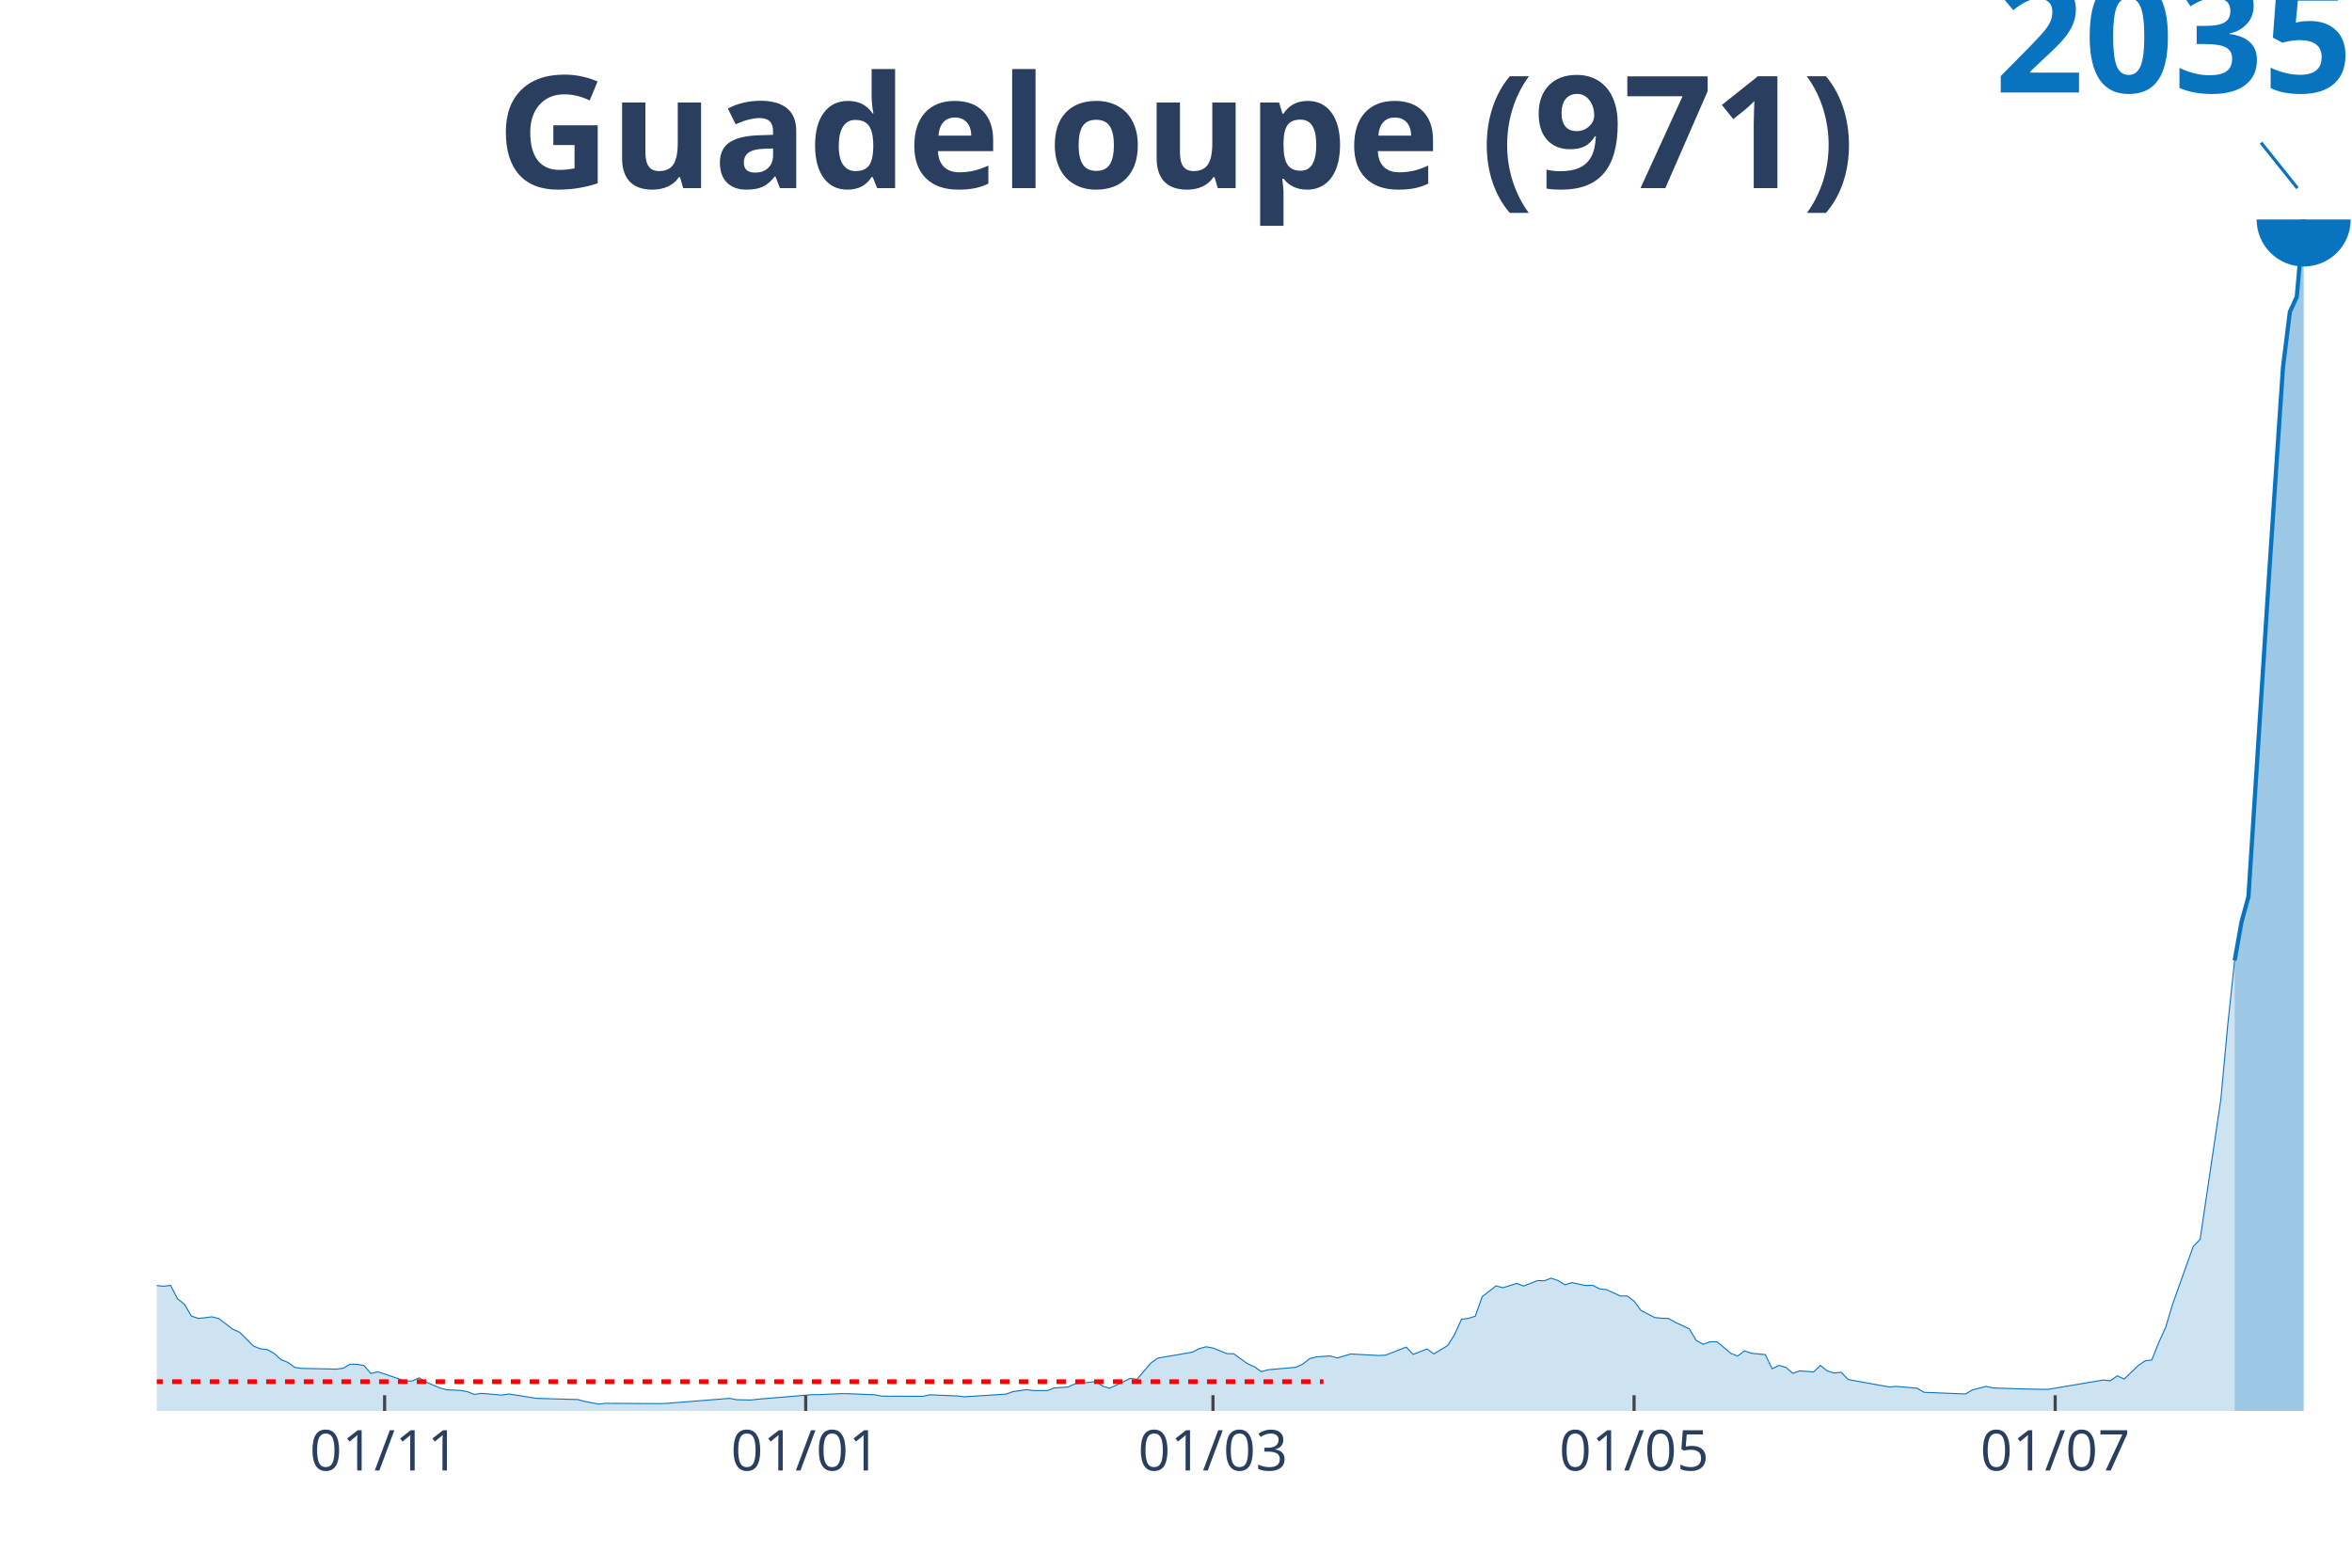
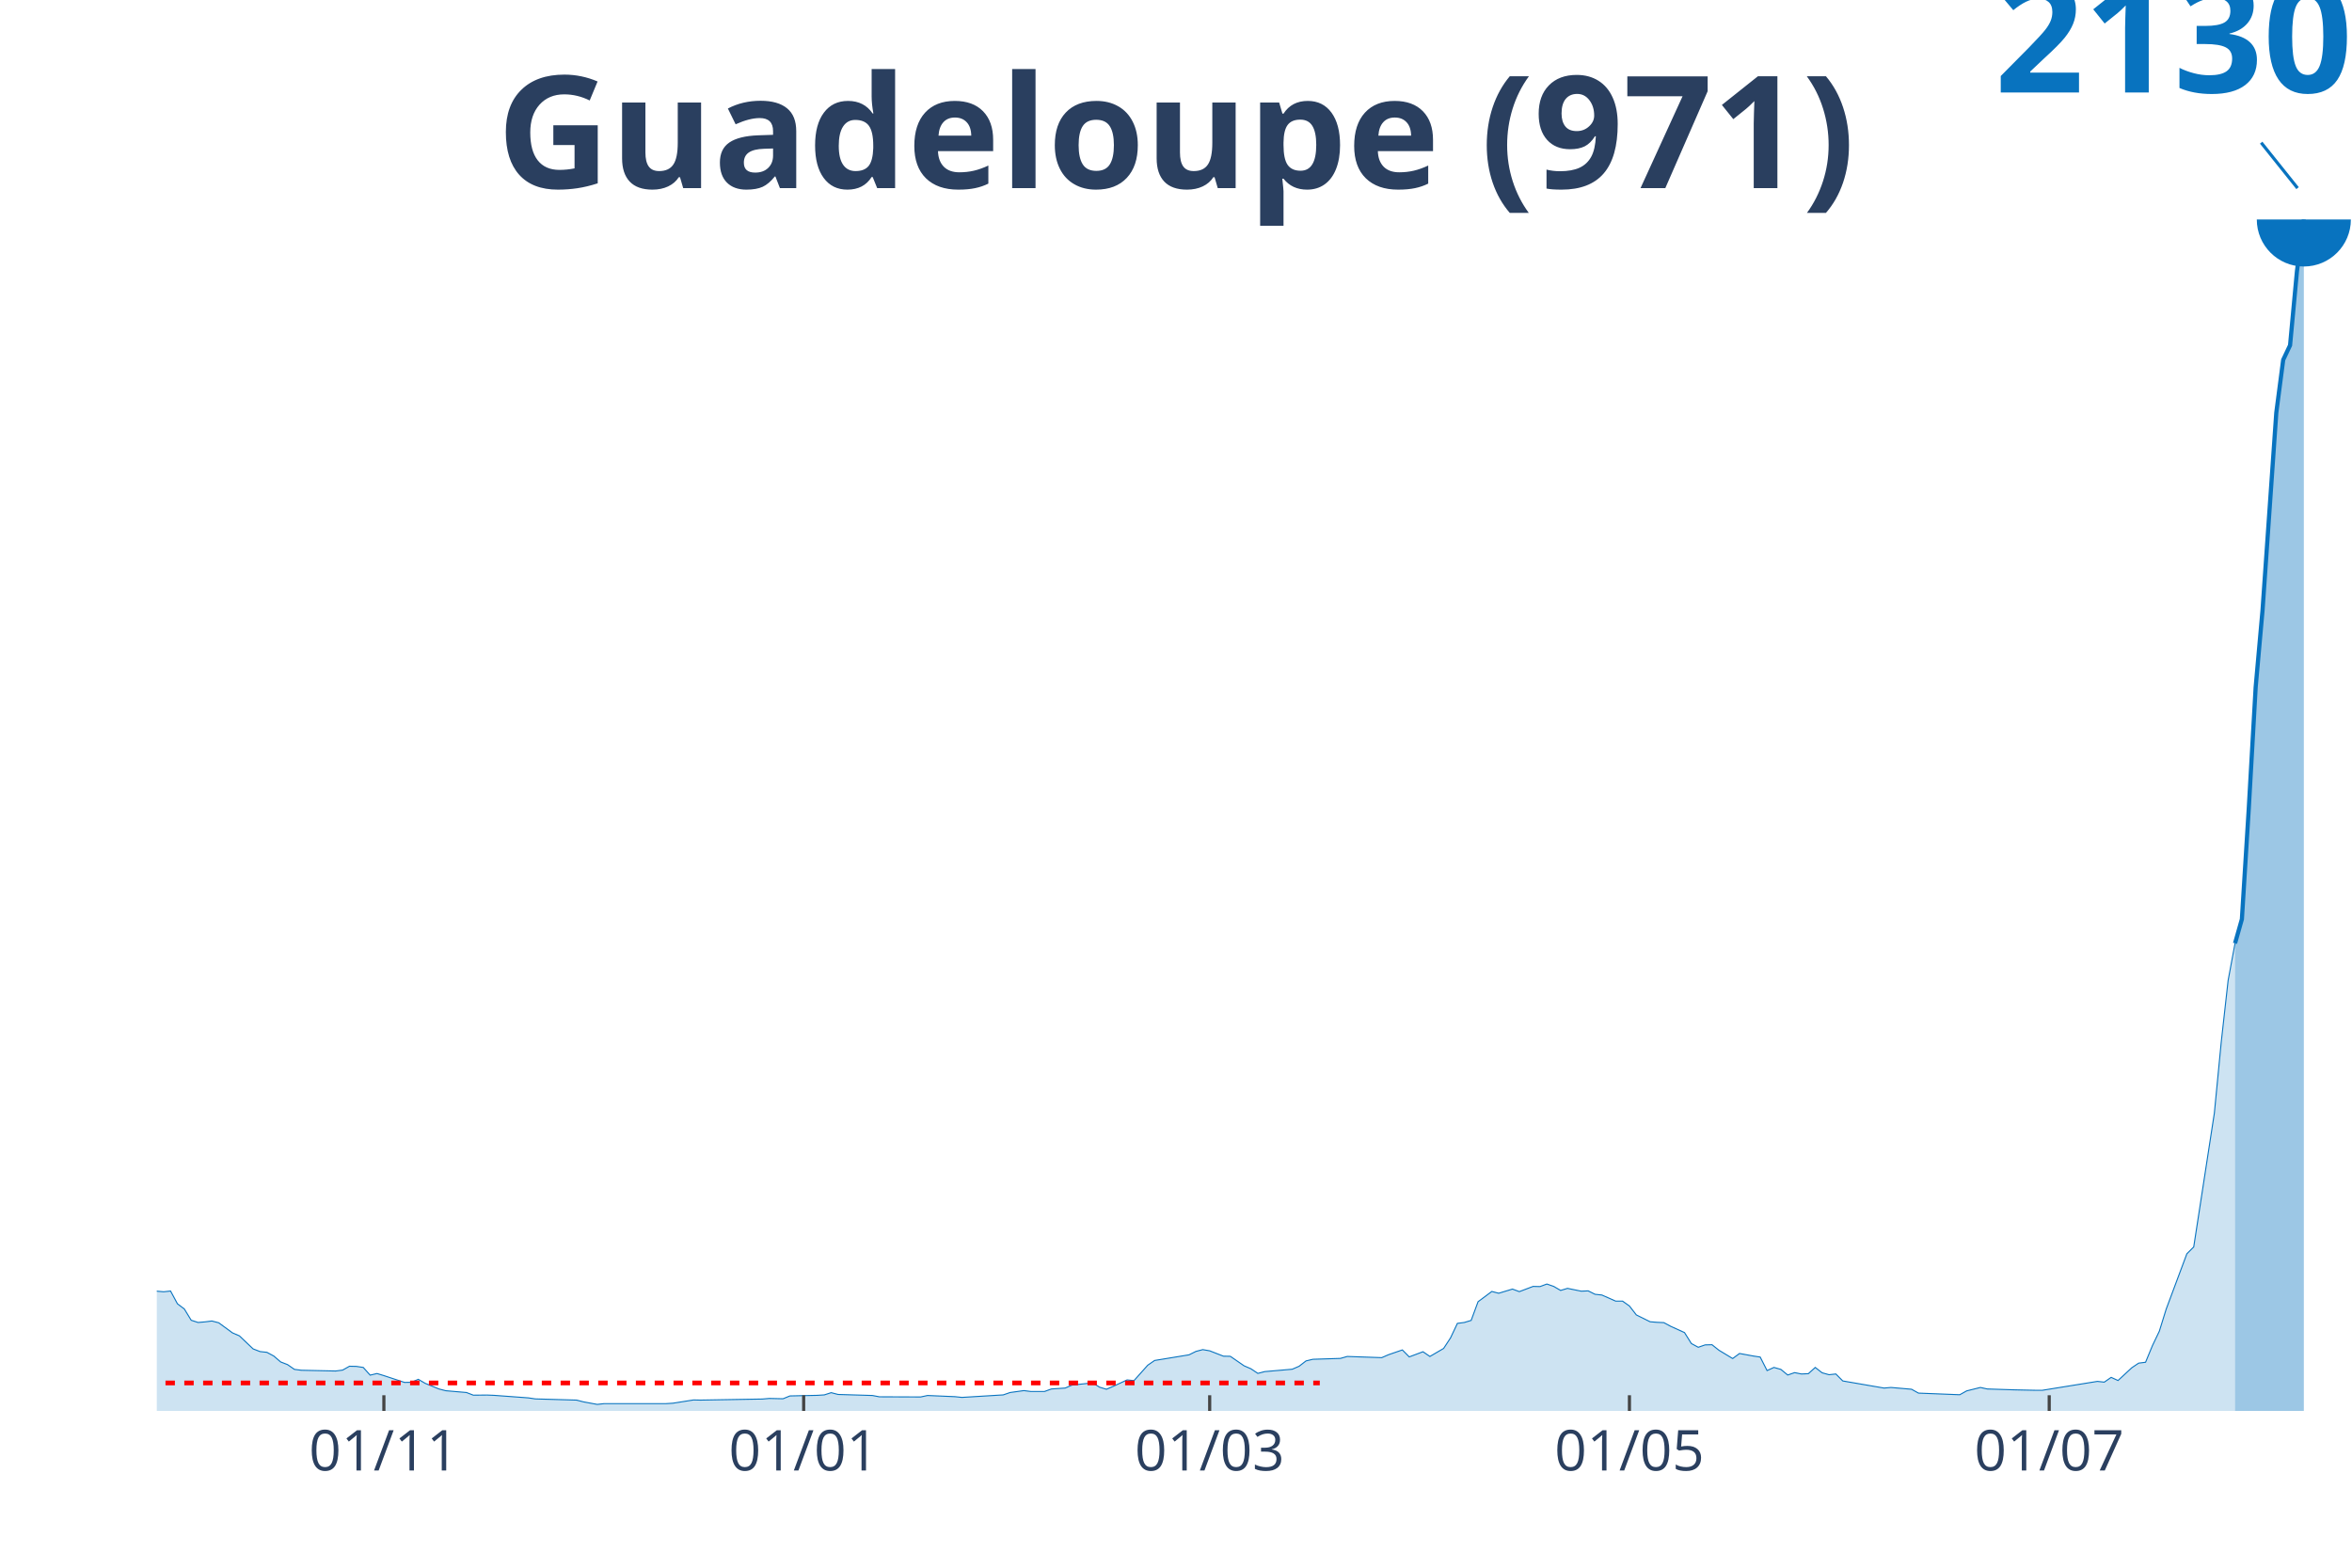
<svg xmlns="http://www.w3.org/2000/svg" class="main-svg" width="1125" height="750" style="" viewBox="0 0 750 500">
  <rect x="0" y="0" width="750" height="500" style="fill: rgb(0, 0, 0); fill-opacity: 0;" />
-   <defs id="defs-4c73e9">
+   <defs id="defs-5a4214">
    <g class="clips">
-       <clipPath id="clip4c73e9xyplot" class="plotclip">
+       <clipPath id="clip5a4214xyplot" class="plotclip">
        <rect width="700" height="380" />
      </clipPath>
-       <clipPath class="axesclip" id="clip4c73e9x">
+       <clipPath class="axesclip" id="clip5a4214x">
        <rect x="50" y="0" width="700" height="500" />
      </clipPath>
-       <clipPath class="axesclip" id="clip4c73e9y">
+       <clipPath class="axesclip" id="clip5a4214y">
        <rect x="0" y="70" width="750" height="380" />
      </clipPath>
-       <clipPath class="axesclip" id="clip4c73e9xy">
+       <clipPath class="axesclip" id="clip5a4214xy">
        <rect x="50" y="70" width="700" height="380" />
      </clipPath>
    </g>
    <g class="gradients" />
  </defs>
  <g class="bglayer">
    <rect class="bg" x="50" y="70" width="700" height="380" style="fill: rgb(0, 0, 0); fill-opacity: 0; stroke-width: 0;" />
  </g>
  <g class="layer-below">
    <g class="imagelayer" />
    <g class="shapelayer" />
  </g>
  <g class="cartesianlayer">
    <g class="subplot xy">
      <g class="layer-subplot">
        <g class="shapelayer" />
        <g class="imagelayer" />
      </g>
      <g class="gridlayer">
        <g class="x">
-           <path class="xgrid crisp" transform="translate(122.64,0)" d="M0,70v380" style="stroke: rgb(255, 255, 255); stroke-opacity: 1; stroke-width: 1px;" />
-           <path class="xgrid crisp" transform="translate(256.92,0)" d="M0,70v380" style="stroke: rgb(255, 255, 255); stroke-opacity: 1; stroke-width: 1px;" />
-           <path class="xgrid crisp" transform="translate(386.79,0)" d="M0,70v380" style="stroke: rgb(255, 255, 255); stroke-opacity: 1; stroke-width: 1px;" />
-           <path class="xgrid crisp" transform="translate(521.07,0)" d="M0,70v380" style="stroke: rgb(255, 255, 255); stroke-opacity: 1; stroke-width: 1px;" />
-           <path class="xgrid crisp" transform="translate(655.35,0)" d="M0,70v380" style="stroke: rgb(255, 255, 255); stroke-opacity: 1; stroke-width: 1px;" />
+           <path class="xgrid crisp" transform="translate(122.41,0)" d="M0,70v380" style="stroke: rgb(255, 255, 255); stroke-opacity: 1; stroke-width: 1px;" />
+           <path class="xgrid crisp" transform="translate(256.27,0)" d="M0,70v380" style="stroke: rgb(255, 255, 255); stroke-opacity: 1; stroke-width: 1px;" />
+           <path class="xgrid crisp" transform="translate(385.74,0)" d="M0,70v380" style="stroke: rgb(255, 255, 255); stroke-opacity: 1; stroke-width: 1px;" />
+           <path class="xgrid crisp" transform="translate(519.59,0)" d="M0,70v380" style="stroke: rgb(255, 255, 255); stroke-opacity: 1; stroke-width: 1px;" />
+           <path class="xgrid crisp" transform="translate(653.45,0)" d="M0,70v380" style="stroke: rgb(255, 255, 255); stroke-opacity: 1; stroke-width: 1px;" />
        </g>
        <g class="y" />
      </g>
      <g class="zerolinelayer" />
      <path class="xlines-below" />
      <path class="ylines-below" />
      <g class="overlines-below" />
      <g class="xaxislayer-below" />
      <g class="yaxislayer-below" />
      <g class="overaxes-below" />
-       <g class="plot" transform="translate(50, 70)" clip-path="url('#clip4c73e9xyplot')">
+       <g class="plot" transform="translate(50, 70)" clip-path="url('#clip5a4214xyplot')">
        <g class="scatterlayer mlayer">
-           <g class="trace scatter trace553009" style="stroke-miterlimit: 2;">
+           <g class="trace scatter traceae0e41" style="stroke-miterlimit: 2;">
            <g class="fills">
              <g>
-                 <path class="js-fill" d="M662.58,380L-299.37,380L-299.37,380L-169.5,379.36L-167.3,379.41L-147.48,378.02L-145.28,377.03L-129.87,378.81L-127.67,378.76L-112.26,374.2L-110.06,372.47L-101.26,368.31L-99.06,366.62L-94.65,363.41L-92.45,363.45L-88.05,363.45L-85.85,359.74L-79.25,349.58L-77.04,348.59L-72.64,347.6L-70.44,343.74L-63.84,338.98L-61.64,336.41L-57.23,336.46L-55.03,337.84L-52.83,335.07L-50.63,335.61L-48.43,333.19L-46.23,334.23L-33.02,325.21L-30.82,323.38L-28.62,324.52L-26.42,323.82L-24.21,321.6L-22.01,321.05L-17.61,325.91L-15.41,326.1L-13.21,325.95L-11.01,326.95L-6.6,335.22L-4.4,335.86L0,340.02L2.2,340.22L4.4,339.97L6.6,344.23L8.81,345.97L11.01,349.73L13.21,350.48L15.41,350.28L17.61,349.98L19.81,350.57L24.21,353.94L26.42,354.93L30.82,359.29L33.02,360.19L35.22,360.43L37.42,361.67L39.62,363.65L41.82,364.54L44.03,366.13L46.23,366.43L57.23,366.67L59.43,366.38L61.64,365.09L63.84,365.14L66.04,365.49L68.24,368.06L70.44,367.52L72.64,368.21L79.25,370.49L81.45,370.44L83.65,369.45L85.85,370.79L90.25,372.67L92.45,373.26L96.86,373.46L99.06,373.86L101.26,374.75L103.46,374.4L110.06,374.95L112.26,374.6L118.87,375.64L121.07,375.99L134.28,376.38L136.48,376.98L140.88,377.82L143.08,377.57L160.69,377.67L162.89,377.57L182.7,375.99L184.91,376.43L189.31,376.53L191.51,376.28L209.12,374.8L211.32,374.8L217.92,374.5L220.13,374.5L228.93,374.85L231.13,375.29L244.34,375.34L246.54,374.85L255.35,375.24L257.55,375.49L270.75,374.65L272.96,373.86L277.36,373.21L279.56,373.51L283.96,373.51L286.16,372.67L290.57,372.37L292.77,371.38L299.37,370.64L301.57,372.07L303.77,372.77L305.97,371.78L310.38,369.65L312.58,369.89L316.98,364.74L319.18,363.16L330.19,361.27L332.39,360.14L334.59,359.54L336.79,359.94L341.19,361.72L343.4,361.77L347.8,364.94L350,365.93L352.2,367.47L354.4,366.87L363.21,366.08L365.41,365.09L367.61,363.31L369.81,362.76L374.21,362.46L376.42,363.11L380.82,361.82L383.02,361.97L389.62,362.32L391.82,362.22L398.43,359.64L400.63,361.97L405.03,360.23L407.23,361.82L411.64,359.14L413.84,355.63L416.04,350.77L418.24,350.48L420.44,349.78L422.64,343.54L427.04,340.12L429.25,340.72L433.65,339.33L435.85,340.17L440.25,338.44L442.45,338.49L444.65,337.65L446.86,338.44L449.06,339.78L451.26,339.08L455.66,340.02L457.86,339.92L460.06,341.06L462.26,341.31L466.67,343.34L468.87,343.34L471.07,344.98L473.27,347.95L477.67,350.23L479.87,350.43L482.08,350.53L484.28,351.76L488.68,353.84L490.88,357.51L493.08,358.75L495.28,357.96L497.48,357.91L499.69,359.74L501.89,361.62L504.09,362.51L506.29,360.83L508.49,361.62L512.89,362.02L515.09,366.53L517.3,365.49L519.5,366.13L521.7,368.01L523.9,367.22L528.3,367.57L530.5,365.49L532.7,367.27L534.91,367.91L537.11,367.67L539.31,369.99L552.52,372.37L554.72,372.17L561.32,372.77L563.52,374.06L576.73,374.6L578.93,373.31L583.33,372.17L585.53,372.67L594.34,372.97L596.54,373.02L600.94,373.11L603.14,373.11L620.75,370.14L622.96,370.39L625.16,368.8L627.36,369.84L631.76,365.58L633.96,364.05L636.16,363.75L638.36,358.2L640.57,353.4L642.77,346.02L649.37,327.54L651.57,325.26L658.18,280.63L660.38,256.85L662.58,236.34" style="fill: rgb(8, 115, 191); fill-opacity: 0.2; stroke-width: 0;" />
+                 <path class="js-fill" d="M662.7,380L-298.43,380L-298.43,380L-171.16,379.53L-168.97,379.38L-147.02,378.11L-144.83,377.16L-122.88,377.92L-120.69,377.78L-114.11,375.41L-111.91,374.46L-105.33,371.72L-103.13,371.53L-96.55,365.09L-94.36,364.14L-87.77,364.19L-85.58,360.64L-79,350.94L-76.8,349.99L-72.41,349.05L-70.22,345.36L-63.64,340.81L-61.44,338.35L-57.05,338.4L-54.86,339.72L-52.66,337.07L-50.47,337.59L-48.28,335.27L-46.08,336.27L-32.92,327.65L-30.72,325.9L-28.53,326.99L-26.33,326.33L-24.14,324.2L-21.94,323.68L-17.55,328.32L-15.36,328.51L-13.17,328.36L-10.97,329.31L-6.58,337.22L-4.39,337.83L0,341.81L2.19,342L4.39,341.76L6.58,345.83L8.78,347.49L10.97,351.08L13.17,351.79L15.36,351.6L17.55,351.32L19.75,351.89L24.14,355.11L26.33,356.05L30.72,360.22L32.92,361.07L35.11,361.31L37.3,362.49L39.5,364.38L41.69,365.23L43.89,366.75L46.08,367.03L57.05,367.27L59.25,366.98L61.44,365.75L63.64,365.8L65.83,366.13L68.03,368.59L70.22,368.07L72.41,368.74L79,370.91L81.19,370.87L83.39,369.92L85.58,371.2L89.97,373L92.16,373.56L98.75,374.13L100.94,374.98L105.33,374.94L107.52,375.03L118.5,375.84L120.69,376.17L133.86,376.55L136.05,377.11L140.44,377.92L142.63,377.68L162.38,377.68L164.58,377.54L171.16,376.5L173.35,376.55L193.1,376.21L195.3,376.02L199.69,376.12L201.88,375.22L210.66,375.03L212.85,374.89L215.05,374.18L217.24,374.75L228.21,375.08L230.41,375.5L243.57,375.55L245.77,375.08L254.55,375.46L256.74,375.69L269.91,374.89L272.1,374.13L276.49,373.52L278.68,373.8L283.07,373.8L285.27,373L289.66,372.71L291.85,371.76L298.43,371.05L300.63,372.43L302.82,373.09L305.02,372.14L309.4,370.11L311.6,370.34L315.99,365.42L318.18,363.91L329.15,362.11L331.35,361.02L333.54,360.45L335.74,360.83L340.13,362.54L342.32,362.58L346.71,365.61L348.9,366.56L351.1,368.03L353.29,367.46L362.07,366.7L364.26,365.75L366.46,364.05L368.65,363.53L377.43,363.25L379.62,362.63L390.6,363.01L392.79,362.06L397.18,360.55L399.37,362.77L403.76,361.12L405.96,362.63L410.34,360.07L412.54,356.71L414.73,352.08L416.93,351.79L419.12,351.13L421.32,345.17L425.71,341.9L427.9,342.47L432.29,341.14L434.48,341.95L438.87,340.29L441.07,340.34L443.26,339.53L445.45,340.29L447.65,341.57L449.84,340.91L454.23,341.81L456.43,341.71L458.62,342.8L460.82,343.04L465.2,344.98L467.4,344.98L469.59,346.54L471.79,349.38L476.18,351.56L478.37,351.74L480.56,351.84L482.76,353.02L487.15,355.01L489.34,358.51L491.54,359.7L493.73,358.94L495.92,358.89L498.12,360.64L502.51,363.29L504.7,361.68L509.09,362.49L511.29,362.82L513.48,367.13L515.67,366.13L517.87,366.75L520.06,368.55L522.26,367.79L524.45,368.22L526.65,368.12L528.84,366.13L531.03,367.84L533.23,368.45L535.42,368.22L537.62,370.44L550.78,372.71L552.98,372.52L559.56,373.09L561.76,374.32L574.92,374.84L577.12,373.61L581.5,372.52L583.7,373L592.48,373.28L594.67,373.33L599.06,373.42L601.25,373.42L618.81,370.58L621,370.82L623.2,369.3L625.39,370.3L629.78,366.23L631.97,364.76L634.17,364.48L636.36,359.18L638.56,354.58L640.75,347.53L647.34,329.88L649.53,327.7L656.11,285.01L658.31,262.29L660.5,242.7L662.7,230.87" style="fill: rgb(8, 115, 191); fill-opacity: 0.2; stroke-width: 0;" />
              </g>
            </g>
            <g class="errorbars" />
            <g class="lines">
-               <path class="js-line" d="M-299.37,380L-169.5,379.36L-167.3,379.41L-147.48,378.02L-145.28,377.03L-129.87,378.81L-127.67,378.76L-112.26,374.2L-110.06,372.47L-101.26,368.31L-99.06,366.62L-94.65,363.41L-92.45,363.45L-88.05,363.45L-85.85,359.74L-79.25,349.58L-77.04,348.59L-72.64,347.6L-70.44,343.74L-63.84,338.98L-61.64,336.41L-57.23,336.46L-55.03,337.84L-52.83,335.07L-50.63,335.61L-48.43,333.19L-46.23,334.23L-33.02,325.21L-30.82,323.38L-28.62,324.52L-26.42,323.82L-24.21,321.6L-22.01,321.05L-17.61,325.91L-15.41,326.1L-13.21,325.95L-11.01,326.95L-6.6,335.22L-4.4,335.86L0,340.02L2.2,340.22L4.4,339.97L6.6,344.23L8.81,345.97L11.01,349.73L13.21,350.48L15.41,350.28L17.61,349.98L19.81,350.57L24.21,353.94L26.42,354.93L30.82,359.29L33.02,360.19L35.22,360.43L37.42,361.67L39.62,363.65L41.82,364.54L44.03,366.13L46.23,366.43L57.23,366.67L59.43,366.38L61.64,365.09L63.84,365.14L66.04,365.49L68.24,368.06L70.44,367.52L72.64,368.21L79.25,370.49L81.45,370.44L83.65,369.45L85.85,370.79L90.25,372.67L92.45,373.26L96.86,373.46L99.06,373.86L101.26,374.75L103.46,374.4L110.06,374.95L112.26,374.6L118.87,375.64L121.07,375.99L134.28,376.38L136.48,376.98L140.88,377.82L143.08,377.57L160.69,377.67L162.89,377.57L182.7,375.99L184.91,376.43L189.31,376.53L191.51,376.28L209.12,374.8L211.32,374.8L217.92,374.5L220.13,374.5L228.93,374.85L231.13,375.29L244.34,375.34L246.54,374.85L255.35,375.24L257.55,375.49L270.75,374.65L272.96,373.86L277.36,373.21L279.56,373.51L283.96,373.51L286.16,372.67L290.57,372.37L292.77,371.38L299.37,370.64L301.57,372.07L303.77,372.77L305.97,371.78L310.38,369.65L312.58,369.89L316.98,364.74L319.18,363.16L330.19,361.27L332.39,360.14L334.59,359.54L336.79,359.94L341.19,361.72L343.4,361.77L347.8,364.94L350,365.93L352.2,367.47L354.4,366.87L363.21,366.08L365.41,365.09L367.61,363.31L369.81,362.76L374.21,362.46L376.42,363.11L380.82,361.82L383.02,361.97L389.62,362.32L391.82,362.22L398.43,359.64L400.63,361.97L405.03,360.23L407.23,361.82L411.64,359.14L413.84,355.63L416.04,350.77L418.24,350.48L420.44,349.78L422.64,343.54L427.04,340.12L429.25,340.72L433.65,339.33L435.85,340.17L440.25,338.44L442.45,338.49L444.65,337.65L446.86,338.44L449.06,339.78L451.26,339.08L455.66,340.02L457.86,339.92L460.06,341.06L462.26,341.31L466.67,343.34L468.87,343.34L471.07,344.98L473.27,347.95L477.67,350.23L479.87,350.43L482.08,350.53L484.28,351.76L488.68,353.84L490.88,357.51L493.08,358.75L495.28,357.96L497.48,357.91L499.69,359.74L501.89,361.62L504.09,362.51L506.29,360.83L508.49,361.62L512.89,362.02L515.09,366.53L517.3,365.49L519.5,366.13L521.7,368.01L523.9,367.22L528.3,367.57L530.5,365.49L532.7,367.27L534.91,367.91L537.11,367.67L539.31,369.99L552.52,372.37L554.72,372.17L561.32,372.77L563.52,374.06L576.73,374.6L578.93,373.31L583.33,372.17L585.53,372.67L594.34,372.97L596.54,373.02L600.94,373.11L603.14,373.11L620.75,370.14L622.96,370.39L625.16,368.8L627.36,369.84L631.76,365.58L633.96,364.05L636.16,363.75L638.36,358.2L640.57,353.4L642.77,346.02L649.37,327.54L651.57,325.26L658.18,280.63L660.38,256.85L662.58,236.34" style="vector-effect: non-scaling-stroke; fill: none; stroke: rgb(8, 115, 191); stroke-opacity: 1; stroke-width: 0.5px; opacity: 1;" />
+               <path class="js-line" d="M-298.43,380L-171.16,379.53L-168.97,379.38L-147.02,378.11L-144.83,377.16L-122.88,377.92L-120.69,377.78L-114.11,375.41L-111.91,374.46L-105.33,371.72L-103.13,371.53L-96.55,365.09L-94.36,364.14L-87.77,364.19L-85.58,360.64L-79,350.94L-76.8,349.99L-72.41,349.05L-70.22,345.36L-63.64,340.81L-61.44,338.35L-57.05,338.4L-54.86,339.72L-52.66,337.07L-50.47,337.59L-48.28,335.27L-46.08,336.27L-32.92,327.65L-30.72,325.9L-28.53,326.99L-26.33,326.33L-24.14,324.2L-21.94,323.68L-17.55,328.32L-15.36,328.51L-13.17,328.36L-10.97,329.31L-6.58,337.22L-4.39,337.83L0,341.81L2.19,342L4.39,341.76L6.58,345.83L8.78,347.49L10.97,351.08L13.17,351.79L15.36,351.6L17.55,351.32L19.75,351.89L24.14,355.11L26.33,356.05L30.72,360.22L32.92,361.07L35.11,361.31L37.3,362.49L39.5,364.38L41.69,365.23L43.89,366.75L46.08,367.03L57.05,367.27L59.25,366.98L61.44,365.75L63.64,365.8L65.83,366.13L68.03,368.59L70.22,368.07L72.41,368.74L79,370.91L81.19,370.87L83.39,369.92L85.58,371.2L89.97,373L92.16,373.56L98.75,374.13L100.94,374.98L105.33,374.94L107.52,375.03L118.5,375.84L120.69,376.17L133.86,376.55L136.05,377.11L140.44,377.92L142.63,377.68L162.38,377.68L164.58,377.54L171.16,376.5L173.35,376.55L193.1,376.21L195.3,376.02L199.69,376.12L201.88,375.22L210.66,375.03L212.85,374.89L215.05,374.18L217.24,374.75L228.21,375.08L230.41,375.5L243.57,375.55L245.77,375.08L254.55,375.46L256.74,375.69L269.91,374.89L272.1,374.13L276.49,373.52L278.68,373.8L283.07,373.8L285.27,373L289.66,372.71L291.85,371.76L298.43,371.05L300.63,372.43L302.82,373.09L305.02,372.14L309.4,370.11L311.6,370.34L315.99,365.42L318.18,363.91L329.15,362.11L331.35,361.02L333.54,360.45L335.74,360.83L340.13,362.54L342.32,362.58L346.71,365.61L348.9,366.56L351.1,368.03L353.29,367.46L362.07,366.7L364.26,365.75L366.46,364.05L368.65,363.53L377.43,363.25L379.62,362.63L390.6,363.01L392.79,362.06L397.18,360.55L399.37,362.77L403.76,361.12L405.96,362.63L410.34,360.07L412.54,356.71L414.73,352.08L416.93,351.79L419.12,351.13L421.32,345.17L425.71,341.9L427.9,342.47L432.29,341.14L434.48,341.95L438.87,340.29L441.07,340.34L443.26,339.53L445.45,340.29L447.65,341.57L449.84,340.91L454.23,341.81L456.43,341.71L458.62,342.8L460.82,343.04L465.2,344.98L467.4,344.98L469.59,346.54L471.79,349.38L476.18,351.56L478.37,351.74L480.56,351.84L482.76,353.02L487.15,355.01L489.34,358.51L491.54,359.7L493.73,358.94L495.92,358.89L498.12,360.64L502.51,363.29L504.7,361.68L509.09,362.49L511.29,362.82L513.48,367.13L515.67,366.13L517.87,366.75L520.06,368.55L522.26,367.79L524.45,368.22L526.65,368.12L528.84,366.13L531.03,367.84L533.23,368.45L535.42,368.22L537.62,370.44L550.78,372.71L552.98,372.52L559.56,373.09L561.76,374.32L574.92,374.84L577.12,373.61L581.5,372.52L583.7,373L592.48,373.28L594.67,373.33L599.06,373.42L601.25,373.42L618.81,370.58L621,370.82L623.2,369.3L625.39,370.3L629.78,366.23L631.97,364.76L634.17,364.48L636.36,359.18L638.56,354.58L640.75,347.53L647.34,329.88L649.53,327.7L656.11,285.01L658.31,262.29L660.5,242.7L662.7,230.87" style="vector-effect: non-scaling-stroke; fill: none; stroke: rgb(8, 115, 191); stroke-opacity: 1; stroke-width: 0.5px; opacity: 1;" />
            </g>
            <g class="points" />
            <g class="text" />
          </g>
-           <g class="trace scatter tracec305c8" style="stroke-miterlimit: 2;">
+           <g class="trace scatter trace25335d" style="stroke-miterlimit: 2;">
            <g class="fills">
              <g>
-                 <path class="js-fill" d="M684.59,380L662.58,380L662.58,236.34L664.78,224.01L666.98,215.98L673.58,112.94L675.79,79.9L677.99,47.16L680.19,29.47L682.39,24.67L684.59,0" style="fill: rgb(8, 115, 191); fill-opacity: 0.4; stroke-width: 0;" />
+                 <path class="js-fill" d="M684.64,380L662.7,380L662.7,230.87L664.89,223.15L667.08,187.94L669.28,149.18L671.47,124.66L675.86,61.62L678.06,44.77L680.25,40.13L682.45,16.47L684.64,0" style="fill: rgb(8, 115, 191); fill-opacity: 0.4; stroke-width: 0;" />
              </g>
            </g>
            <g class="errorbars" />
            <g class="lines">
-               <path class="js-line" d="M662.58,236.34L664.78,224.01L666.98,215.98L673.58,112.94L675.79,79.9L677.99,47.16L680.19,29.47L682.39,24.67L684.59,0" style="vector-effect: non-scaling-stroke; fill: none; stroke: rgb(8, 115, 191); stroke-opacity: 1; stroke-width: 2px; opacity: 1;" />
+               <path class="js-line" d="M662.7,230.87L664.89,223.15L667.08,187.94L669.28,149.18L671.47,124.66L675.86,61.62L678.06,44.77L680.25,40.13L682.45,16.47L684.64,0" style="vector-effect: non-scaling-stroke; fill: none; stroke: rgb(8, 115, 191); stroke-opacity: 1; stroke-width: 2px; opacity: 1;" />
            </g>
            <g class="points" />
            <g class="text" />
          </g>
-           <g class="trace scatter trace142d88" style="stroke-miterlimit: 2; opacity: 1;">
+           <g class="trace scatter trace05eacd" style="stroke-miterlimit: 2; opacity: 1;">
            <g class="fills" />
            <g class="errorbars" />
            <g class="lines" />
            <g class="points">
-               <path class="point" transform="translate(684.59,0)" d="M15,0A15,15 0 1,1 0,-15A15,15 0 0,1 15,0Z" style="opacity: 1; stroke-width: 0px; fill: rgb(8, 115, 191); fill-opacity: 1;" />
+               <path class="point" transform="translate(684.64,0)" d="M15,0A15,15 0 1,1 0,-15A15,15 0 0,1 15,0Z" style="opacity: 1; stroke-width: 0px; fill: rgb(8, 115, 191); fill-opacity: 1;" />
            </g>
            <g class="text" />
          </g>
        </g>
      </g>
      <g class="overplot" />
      <path class="xlines-above crisp" style="fill: none; stroke-width: 1px; stroke: rgb(0, 0, 0); stroke-opacity: 0;" d="" />
      <path class="ylines-above crisp" style="fill: none;" d="M0,0" />
      <g class="overlines-above" />
      <g class="xaxislayer-above">
-         <path class="xtick ticks crisp" d="M0,450v-5" transform="translate(122.64,0)" style="stroke: rgb(68, 68, 68); stroke-opacity: 1; stroke-width: 1px;" />
-         <path class="xtick ticks crisp" d="M0,450v-5" transform="translate(256.92,0)" style="stroke: rgb(68, 68, 68); stroke-opacity: 1; stroke-width: 1px;" />
-         <path class="xtick ticks crisp" d="M0,450v-5" transform="translate(386.79,0)" style="stroke: rgb(68, 68, 68); stroke-opacity: 1; stroke-width: 1px;" />
-         <path class="xtick ticks crisp" d="M0,450v-5" transform="translate(521.07,0)" style="stroke: rgb(68, 68, 68); stroke-opacity: 1; stroke-width: 1px;" />
-         <path class="xtick ticks crisp" d="M0,450v-5" transform="translate(655.35,0)" style="stroke: rgb(68, 68, 68); stroke-opacity: 1; stroke-width: 1px;" />
+         <path class="xtick ticks crisp" d="M0,450v-5" transform="translate(122.41,0)" style="stroke: rgb(68, 68, 68); stroke-opacity: 1; stroke-width: 1px;" />
+         <path class="xtick ticks crisp" d="M0,450v-5" transform="translate(256.27,0)" style="stroke: rgb(68, 68, 68); stroke-opacity: 1; stroke-width: 1px;" />
+         <path class="xtick ticks crisp" d="M0,450v-5" transform="translate(385.74,0)" style="stroke: rgb(68, 68, 68); stroke-opacity: 1; stroke-width: 1px;" />
+         <path class="xtick ticks crisp" d="M0,450v-5" transform="translate(519.59,0)" style="stroke: rgb(68, 68, 68); stroke-opacity: 1; stroke-width: 1px;" />
+         <path class="xtick ticks crisp" d="M0,450v-5" transform="translate(653.45,0)" style="stroke: rgb(68, 68, 68); stroke-opacity: 1; stroke-width: 1px;" />
        <g class="xtick">
-           <text text-anchor="middle" x="0" y="469" transform="translate(122.64,0)" style="font-family: 'Open Sans', verdana, arial, sans-serif; font-size: 18px; fill: rgb(42, 63, 95); fill-opacity: 1; white-space: pre;">01/11</text>
+           <text text-anchor="middle" x="0" y="469" transform="translate(122.41,0)" style="font-family: 'Open Sans', verdana, arial, sans-serif; font-size: 18px; fill: rgb(42, 63, 95); fill-opacity: 1; white-space: pre;">01/11</text>
        </g>
        <g class="xtick">
-           <text text-anchor="middle" x="0" y="469" transform="translate(256.92,0)" style="font-family: 'Open Sans', verdana, arial, sans-serif; font-size: 18px; fill: rgb(42, 63, 95); fill-opacity: 1; white-space: pre;">01/01</text>
+           <text text-anchor="middle" x="0" y="469" transform="translate(256.27,0)" style="font-family: 'Open Sans', verdana, arial, sans-serif; font-size: 18px; fill: rgb(42, 63, 95); fill-opacity: 1; white-space: pre;">01/01</text>
        </g>
        <g class="xtick">
-           <text text-anchor="middle" x="0" y="469" transform="translate(386.79,0)" style="font-family: 'Open Sans', verdana, arial, sans-serif; font-size: 18px; fill: rgb(42, 63, 95); fill-opacity: 1; white-space: pre;">01/03</text>
+           <text text-anchor="middle" x="0" y="469" transform="translate(385.74,0)" style="font-family: 'Open Sans', verdana, arial, sans-serif; font-size: 18px; fill: rgb(42, 63, 95); fill-opacity: 1; white-space: pre;">01/03</text>
        </g>
        <g class="xtick">
-           <text text-anchor="middle" x="0" y="469" transform="translate(521.07,0)" style="font-family: 'Open Sans', verdana, arial, sans-serif; font-size: 18px; fill: rgb(42, 63, 95); fill-opacity: 1; white-space: pre;">01/05</text>
+           <text text-anchor="middle" x="0" y="469" transform="translate(519.59,0)" style="font-family: 'Open Sans', verdana, arial, sans-serif; font-size: 18px; fill: rgb(42, 63, 95); fill-opacity: 1; white-space: pre;">01/05</text>
        </g>
        <g class="xtick">
-           <text text-anchor="middle" x="0" y="469" transform="translate(655.35,0)" style="font-family: 'Open Sans', verdana, arial, sans-serif; font-size: 18px; fill: rgb(42, 63, 95); fill-opacity: 1; white-space: pre;">01/07</text>
+           <text text-anchor="middle" x="0" y="469" transform="translate(653.45,0)" style="font-family: 'Open Sans', verdana, arial, sans-serif; font-size: 18px; fill: rgb(42, 63, 95); fill-opacity: 1; white-space: pre;">01/07</text>
        </g>
      </g>
      <g class="yaxislayer-above" />
      <g class="overaxes-above" />
    </g>
  </g>
  <g class="polarlayer" />
  <g class="ternarylayer" />
  <g class="geolayer" />
  <g class="funnelarealayer" />
  <g class="pielayer" />
  <g class="treemaplayer" />
  <g class="sunburstlayer" />
  <g class="glimages" />
-   <defs id="topdefs-4c73e9">
+   <defs id="topdefs-5a4214">
    <g class="clips" />
  </defs>
  <g class="layer-above">
    <g class="imagelayer" />
    <g class="shapelayer">
-       <path data-index="0" fill-rule="evenodd" d="M-1187.11,440.67L422.01,440.67" clip-path="url('#clip4c73e9xy')" style="opacity: 1; stroke: rgb(255, 0, 0); stroke-opacity: 1; fill: rgb(0, 0, 0); fill-opacity: 0; stroke-dasharray: 3px, 3px; stroke-width: 1.5px;" />
+       <path data-index="0" fill-rule="evenodd" d="M-1183.23,441.08L420.85,441.08" clip-path="url('#clip5a4214xy')" style="opacity: 1; stroke: rgb(255, 0, 0); stroke-opacity: 1; fill: rgb(0, 0, 0); fill-opacity: 0; stroke-dasharray: 3px, 3px; stroke-width: 1.5px;" />
    </g>
  </g>
  <g class="infolayer">
    <g class="g-gtitle">
      <text class="gtitle" x="375" y="25" text-anchor="middle" dy="0.7em" style="font-family: 'Open Sans', verdana, arial, sans-serif; font-size: 50px; fill: rgb(42, 63, 95); opacity: 1; font-weight: normal; white-space: pre;">
        <tspan style="font-weight:bold">Guadeloupe (971)</tspan>
      </text>
    </g>
    <g class="g-xtitle" />
    <g class="annotation" data-index="0" style="opacity: 1;">
-       <g class="annotation-text-g" transform="rotate(0,692.59,10)">
+       <g class="annotation-text-g" transform="rotate(0,692.64,10)">
        <g class="cursor-pointer" transform="translate(621, -26)">
          <rect class="bg" x="0.5" y="0.5" width="143" height="71" style="stroke-width: 1px; stroke: rgb(0, 0, 0); stroke-opacity: 0; fill: rgb(255, 255, 255); fill-opacity: 0.6;" />
          <text class="annotation-text" text-anchor="middle" x="72.078" y="55.5" style="font-family: 'Open Sans', verdana, arial, sans-serif; font-size: 50px; fill: rgb(8, 115, 191); fill-opacity: 1; white-space: pre;">
-             <tspan style="font-weight:bold">2035 </tspan>
+             <tspan style="font-weight:bold">2130 </tspan>
          </text>
        </g>
      </g>
      <g class="annotation-arrow-g" style="opacity: 1;">
-         <path d="M720.99,45.5L732.59,60" style="stroke-width: 1px; stroke: rgb(8, 115, 191); stroke-opacity: 1; stroke-dasharray: 0px, 0px, 18.569px, 18.569px;" />
+         <path d="M721.04,45.5L732.64,60" style="stroke-width: 1px; stroke: rgb(8, 115, 191); stroke-opacity: 1; stroke-dasharray: 0px, 0px, 18.569px, 18.569px;" />
      </g>
    </g>
  </g>
</svg>
